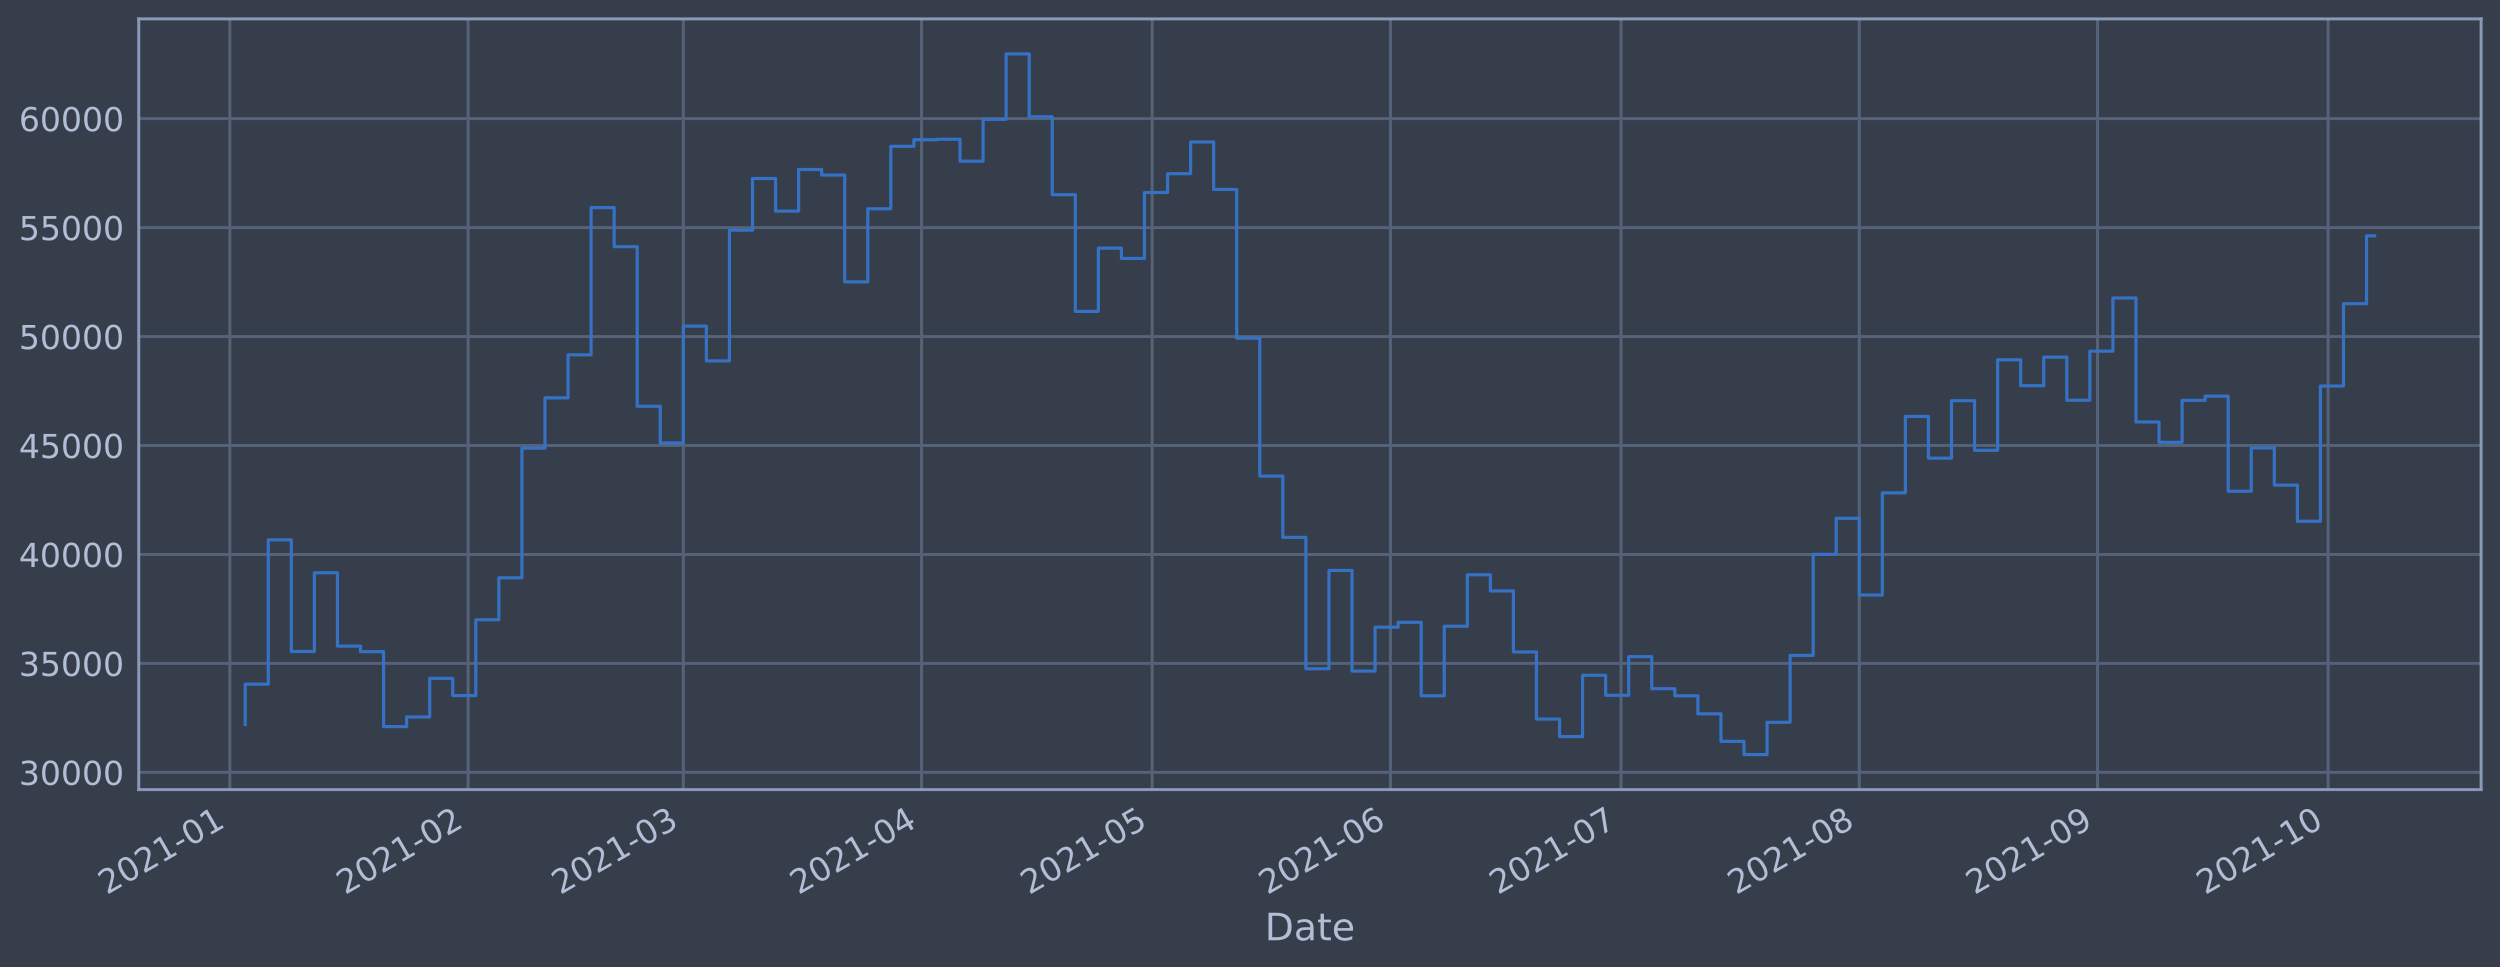
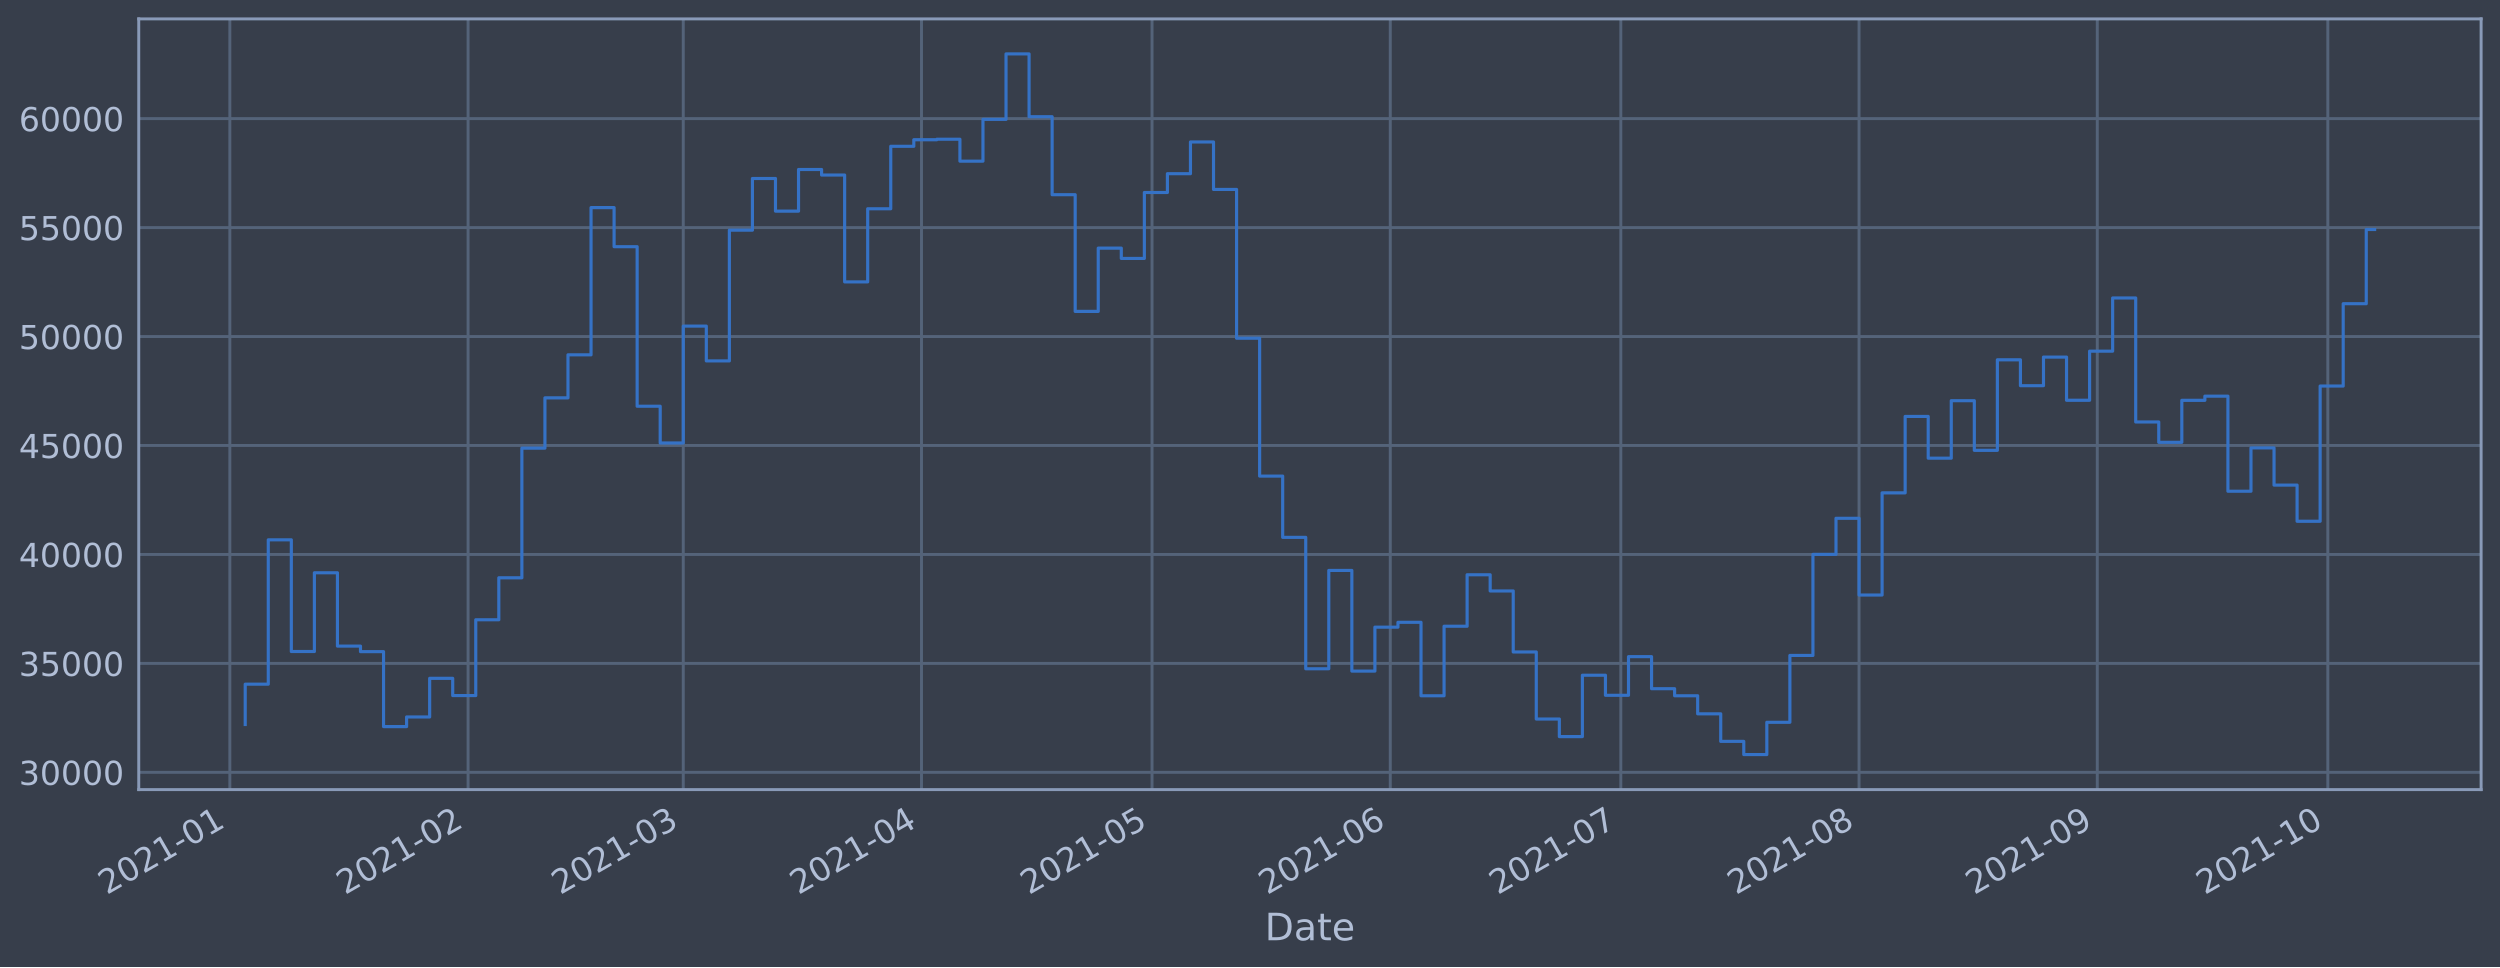
<svg xmlns="http://www.w3.org/2000/svg" xmlns:xlink="http://www.w3.org/1999/xlink" height="368.58pt" version="1.1" viewBox="0 0 952.884 368.58" width="952.884pt">
  <defs>
    <style type="text/css">*{stroke-linecap:butt;stroke-linejoin:round;}</style>
  </defs>
  <g id="figure_1">
    <g id="patch_1">
      <path d="M 0 368.58  L 952.884 368.58  L 952.884 0  L 0 0  z " style="fill:#373e4b;" />
    </g>
    <g id="axes_1">
      <g id="patch_2">
        <path d="M 52.884 300.96  L 945.684 300.96  L 945.684 7.2  L 52.884 7.2  z " style="fill:#373e4b;" />
      </g>
      <g id="matplotlib.axis_1">
        <g id="xtick_1">
          <g id="line2d_1">
-             <path clip-path="url(#pb835044430)" d="M 87.606 300.96  L 87.606 7.2  " style="fill:none;stroke:#546379;stroke-linecap:square;stroke-width:1.12;" />
+             <path clip-path="url(#p8c525cc366)" d="M 87.607 300.96  L 87.607 7.2  " style="fill:none;stroke:#546379;stroke-linecap:square;stroke-width:1.12;" />
          </g>
          <g id="line2d_2" />
          <g id="text_1">
-             <g style="fill:#b1bed6;" transform="translate(40.7032 341.1745)rotate(-30)scale(0.126 -0.126)">
+             <g style="fill:#b1bed6;" transform="translate(40.70404 341.1745)rotate(-30)scale(0.126 -0.126)">
              <defs>
                <path d="M 1228 531  L 3431 531  L 3431 0  L 469 0  L 469 531  Q 828 903 1448 1529  Q 2069 2156 2228 2338  Q 2531 2678 2651 2914  Q 2772 3150 2772 3378  Q 2772 3750 2511 3984  Q 2250 4219 1831 4219  Q 1534 4219 1204 4116  Q 875 4013 500 3803  L 500 4441  Q 881 4594 1212 4672  Q 1544 4750 1819 4750  Q 2544 4750 2975 4387  Q 3406 4025 3406 3419  Q 3406 3131 3298 2873  Q 3191 2616 2906 2266  Q 2828 2175 2409 1742  Q 1991 1309 1228 531  z " id="DejaVuSans-32" transform="scale(0.015625)" />
                <path d="M 2034 4250  Q 1547 4250 1301 3770  Q 1056 3291 1056 2328  Q 1056 1369 1301 889  Q 1547 409 2034 409  Q 2525 409 2770 889  Q 3016 1369 3016 2328  Q 3016 3291 2770 3770  Q 2525 4250 2034 4250  z M 2034 4750  Q 2819 4750 3233 4129  Q 3647 3509 3647 2328  Q 3647 1150 3233 529  Q 2819 -91 2034 -91  Q 1250 -91 836 529  Q 422 1150 422 2328  Q 422 3509 836 4129  Q 1250 4750 2034 4750  z " id="DejaVuSans-30" transform="scale(0.015625)" />
                <path d="M 794 531  L 1825 531  L 1825 4091  L 703 3866  L 703 4441  L 1819 4666  L 2450 4666  L 2450 531  L 3481 531  L 3481 0  L 794 0  L 794 531  z " id="DejaVuSans-31" transform="scale(0.015625)" />
                <path d="M 313 2009  L 1997 2009  L 1997 1497  L 313 1497  L 313 2009  z " id="DejaVuSans-2d" transform="scale(0.015625)" />
              </defs>
              <use xlink:href="#DejaVuSans-32" />
              <use x="63.623" xlink:href="#DejaVuSans-30" />
              <use x="127.246" xlink:href="#DejaVuSans-32" />
              <use x="190.869" xlink:href="#DejaVuSans-31" />
              <use x="254.492" xlink:href="#DejaVuSans-2d" />
              <use x="290.576" xlink:href="#DejaVuSans-30" />
              <use x="354.199" xlink:href="#DejaVuSans-31" />
            </g>
          </g>
        </g>
        <g id="xtick_2">
          <g id="line2d_3">
-             <path clip-path="url(#pb835044430)" d="M 178.422 300.96  L 178.422 7.2  " style="fill:none;stroke:#546379;stroke-linecap:square;stroke-width:1.12;" />
+             <path clip-path="url(#p8c525cc366)" d="M 178.41 300.96  L 178.41 7.2  " style="fill:none;stroke:#546379;stroke-linecap:square;stroke-width:1.12;" />
          </g>
          <g id="line2d_4" />
          <g id="text_2">
-             <g style="fill:#b1bed6;" transform="translate(131.5191 341.1745)rotate(-30)scale(0.126 -0.126)">
+             <g style="fill:#b1bed6;" transform="translate(131.5069 341.1745)rotate(-30)scale(0.126 -0.126)">
              <use xlink:href="#DejaVuSans-32" />
              <use x="63.623" xlink:href="#DejaVuSans-30" />
              <use x="127.246" xlink:href="#DejaVuSans-32" />
              <use x="190.869" xlink:href="#DejaVuSans-31" />
              <use x="254.492" xlink:href="#DejaVuSans-2d" />
              <use x="290.576" xlink:href="#DejaVuSans-30" />
              <use x="354.199" xlink:href="#DejaVuSans-32" />
            </g>
          </g>
        </g>
        <g id="xtick_3">
          <g id="line2d_5">
-             <path clip-path="url(#pb835044430)" d="M 260.45 300.96  L 260.45 7.2  " style="fill:none;stroke:#546379;stroke-linecap:square;stroke-width:1.12;" />
+             <path clip-path="url(#p8c525cc366)" d="M 260.426 300.96  L 260.426 7.2  " style="fill:none;stroke:#546379;stroke-linecap:square;stroke-width:1.12;" />
          </g>
          <g id="line2d_6" />
          <g id="text_3">
-             <g style="fill:#b1bed6;" transform="translate(213.5463 341.1745)rotate(-30)scale(0.126 -0.126)">
+             <g style="fill:#b1bed6;" transform="translate(213.5225 341.1745)rotate(-30)scale(0.126 -0.126)">
              <defs>
                <path d="M 2597 2516  Q 3050 2419 3304 2112  Q 3559 1806 3559 1356  Q 3559 666 3084 287  Q 2609 -91 1734 -91  Q 1441 -91 1130 -33  Q 819 25 488 141  L 488 750  Q 750 597 1062 519  Q 1375 441 1716 441  Q 2309 441 2620 675  Q 2931 909 2931 1356  Q 2931 1769 2642 2001  Q 2353 2234 1838 2234  L 1294 2234  L 1294 2753  L 1863 2753  Q 2328 2753 2575 2939  Q 2822 3125 2822 3475  Q 2822 3834 2567 4026  Q 2313 4219 1838 4219  Q 1578 4219 1281 4162  Q 984 4106 628 3988  L 628 4550  Q 988 4650 1302 4700  Q 1616 4750 1894 4750  Q 2613 4750 3031 4423  Q 3450 4097 3450 3541  Q 3450 3153 3228 2886  Q 3006 2619 2597 2516  z " id="DejaVuSans-33" transform="scale(0.015625)" />
              </defs>
              <use xlink:href="#DejaVuSans-32" />
              <use x="63.623" xlink:href="#DejaVuSans-30" />
              <use x="127.246" xlink:href="#DejaVuSans-32" />
              <use x="190.869" xlink:href="#DejaVuSans-31" />
              <use x="254.492" xlink:href="#DejaVuSans-2d" />
              <use x="290.576" xlink:href="#DejaVuSans-30" />
              <use x="354.199" xlink:href="#DejaVuSans-33" />
            </g>
          </g>
        </g>
        <g id="xtick_4">
          <g id="line2d_7">
-             <path clip-path="url(#pb835044430)" d="M 351.265 300.96  L 351.265 7.2  " style="fill:none;stroke:#546379;stroke-linecap:square;stroke-width:1.12;" />
+             <path clip-path="url(#p8c525cc366)" d="M 351.229 300.96  L 351.229 7.2  " style="fill:none;stroke:#546379;stroke-linecap:square;stroke-width:1.12;" />
          </g>
          <g id="line2d_8" />
          <g id="text_4">
-             <g style="fill:#b1bed6;" transform="translate(304.3622 341.1745)rotate(-30)scale(0.126 -0.126)">
+             <g style="fill:#b1bed6;" transform="translate(304.3254 341.1745)rotate(-30)scale(0.126 -0.126)">
              <defs>
                <path d="M 2419 4116  L 825 1625  L 2419 1625  L 2419 4116  z M 2253 4666  L 3047 4666  L 3047 1625  L 3713 1625  L 3713 1100  L 3047 1100  L 3047 0  L 2419 0  L 2419 1100  L 313 1100  L 313 1709  L 2253 4666  z " id="DejaVuSans-34" transform="scale(0.015625)" />
              </defs>
              <use xlink:href="#DejaVuSans-32" />
              <use x="63.623" xlink:href="#DejaVuSans-30" />
              <use x="127.246" xlink:href="#DejaVuSans-32" />
              <use x="190.869" xlink:href="#DejaVuSans-31" />
              <use x="254.492" xlink:href="#DejaVuSans-2d" />
              <use x="290.576" xlink:href="#DejaVuSans-30" />
              <use x="354.199" xlink:href="#DejaVuSans-34" />
            </g>
          </g>
        </g>
        <g id="xtick_5">
          <g id="line2d_9">
-             <path clip-path="url(#pb835044430)" d="M 439.152 300.96  L 439.152 7.2  " style="fill:none;stroke:#546379;stroke-linecap:square;stroke-width:1.12;" />
+             <path clip-path="url(#p8c525cc366)" d="M 439.102 300.96  L 439.102 7.2  " style="fill:none;stroke:#546379;stroke-linecap:square;stroke-width:1.12;" />
          </g>
          <g id="line2d_10" />
          <g id="text_5">
-             <g style="fill:#b1bed6;" transform="translate(392.2485 341.1745)rotate(-30)scale(0.126 -0.126)">
+             <g style="fill:#b1bed6;" transform="translate(392.1991 341.1745)rotate(-30)scale(0.126 -0.126)">
              <defs>
                <path d="M 691 4666  L 3169 4666  L 3169 4134  L 1269 4134  L 1269 2991  Q 1406 3038 1543 3061  Q 1681 3084 1819 3084  Q 2600 3084 3056 2656  Q 3513 2228 3513 1497  Q 3513 744 3044 326  Q 2575 -91 1722 -91  Q 1428 -91 1123 -41  Q 819 9 494 109  L 494 744  Q 775 591 1075 516  Q 1375 441 1709 441  Q 2250 441 2565 725  Q 2881 1009 2881 1497  Q 2881 1984 2565 2268  Q 2250 2553 1709 2553  Q 1456 2553 1204 2497  Q 953 2441 691 2322  L 691 4666  z " id="DejaVuSans-35" transform="scale(0.015625)" />
              </defs>
              <use xlink:href="#DejaVuSans-32" />
              <use x="63.623" xlink:href="#DejaVuSans-30" />
              <use x="127.246" xlink:href="#DejaVuSans-32" />
              <use x="190.869" xlink:href="#DejaVuSans-31" />
              <use x="254.492" xlink:href="#DejaVuSans-2d" />
              <use x="290.576" xlink:href="#DejaVuSans-30" />
              <use x="354.199" xlink:href="#DejaVuSans-35" />
            </g>
          </g>
        </g>
        <g id="xtick_6">
          <g id="line2d_11">
-             <path clip-path="url(#pb835044430)" d="M 529.968 300.96  L 529.968 7.2  " style="fill:none;stroke:#546379;stroke-linecap:square;stroke-width:1.12;" />
+             <path clip-path="url(#p8c525cc366)" d="M 529.905 300.96  L 529.905 7.2  " style="fill:none;stroke:#546379;stroke-linecap:square;stroke-width:1.12;" />
          </g>
          <g id="line2d_12" />
          <g id="text_6">
-             <g style="fill:#b1bed6;" transform="translate(483.0644 341.1745)rotate(-30)scale(0.126 -0.126)">
+             <g style="fill:#b1bed6;" transform="translate(483.002 341.1745)rotate(-30)scale(0.126 -0.126)">
              <defs>
                <path d="M 2113 2584  Q 1688 2584 1439 2293  Q 1191 2003 1191 1497  Q 1191 994 1439 701  Q 1688 409 2113 409  Q 2538 409 2786 701  Q 3034 994 3034 1497  Q 3034 2003 2786 2293  Q 2538 2584 2113 2584  z M 3366 4563  L 3366 3988  Q 3128 4100 2886 4159  Q 2644 4219 2406 4219  Q 1781 4219 1451 3797  Q 1122 3375 1075 2522  Q 1259 2794 1537 2939  Q 1816 3084 2150 3084  Q 2853 3084 3261 2657  Q 3669 2231 3669 1497  Q 3669 778 3244 343  Q 2819 -91 2113 -91  Q 1303 -91 875 529  Q 447 1150 447 2328  Q 447 3434 972 4092  Q 1497 4750 2381 4750  Q 2619 4750 2861 4703  Q 3103 4656 3366 4563  z " id="DejaVuSans-36" transform="scale(0.015625)" />
              </defs>
              <use xlink:href="#DejaVuSans-32" />
              <use x="63.623" xlink:href="#DejaVuSans-30" />
              <use x="127.246" xlink:href="#DejaVuSans-32" />
              <use x="190.869" xlink:href="#DejaVuSans-31" />
              <use x="254.492" xlink:href="#DejaVuSans-2d" />
              <use x="290.576" xlink:href="#DejaVuSans-30" />
              <use x="354.199" xlink:href="#DejaVuSans-36" />
            </g>
          </g>
        </g>
        <g id="xtick_7">
          <g id="line2d_13">
-             <path clip-path="url(#pb835044430)" d="M 617.854 300.96  L 617.854 7.2  " style="fill:none;stroke:#546379;stroke-linecap:square;stroke-width:1.12;" />
+             <path clip-path="url(#p8c525cc366)" d="M 617.779 300.96  L 617.779 7.2  " style="fill:none;stroke:#546379;stroke-linecap:square;stroke-width:1.12;" />
          </g>
          <g id="line2d_14" />
          <g id="text_7">
-             <g style="fill:#b1bed6;" transform="translate(570.9507 341.1745)rotate(-30)scale(0.126 -0.126)">
+             <g style="fill:#b1bed6;" transform="translate(570.8758 341.1745)rotate(-30)scale(0.126 -0.126)">
              <defs>
                <path d="M 525 4666  L 3525 4666  L 3525 4397  L 1831 0  L 1172 0  L 2766 4134  L 525 4134  L 525 4666  z " id="DejaVuSans-37" transform="scale(0.015625)" />
              </defs>
              <use xlink:href="#DejaVuSans-32" />
              <use x="63.623" xlink:href="#DejaVuSans-30" />
              <use x="127.246" xlink:href="#DejaVuSans-32" />
              <use x="190.869" xlink:href="#DejaVuSans-31" />
              <use x="254.492" xlink:href="#DejaVuSans-2d" />
              <use x="290.576" xlink:href="#DejaVuSans-30" />
              <use x="354.199" xlink:href="#DejaVuSans-37" />
            </g>
          </g>
        </g>
        <g id="xtick_8">
          <g id="line2d_15">
-             <path clip-path="url(#pb835044430)" d="M 708.67 300.96  L 708.67 7.2  " style="fill:none;stroke:#546379;stroke-linecap:square;stroke-width:1.12;" />
+             <path clip-path="url(#p8c525cc366)" d="M 708.582 300.96  L 708.582 7.2  " style="fill:none;stroke:#546379;stroke-linecap:square;stroke-width:1.12;" />
          </g>
          <g id="line2d_16" />
          <g id="text_8">
-             <g style="fill:#b1bed6;" transform="translate(661.7666 341.1745)rotate(-30)scale(0.126 -0.126)">
+             <g style="fill:#b1bed6;" transform="translate(661.6787 341.1745)rotate(-30)scale(0.126 -0.126)">
              <defs>
                <path d="M 2034 2216  Q 1584 2216 1326 1975  Q 1069 1734 1069 1313  Q 1069 891 1326 650  Q 1584 409 2034 409  Q 2484 409 2743 651  Q 3003 894 3003 1313  Q 3003 1734 2745 1975  Q 2488 2216 2034 2216  z M 1403 2484  Q 997 2584 770 2862  Q 544 3141 544 3541  Q 544 4100 942 4425  Q 1341 4750 2034 4750  Q 2731 4750 3128 4425  Q 3525 4100 3525 3541  Q 3525 3141 3298 2862  Q 3072 2584 2669 2484  Q 3125 2378 3379 2068  Q 3634 1759 3634 1313  Q 3634 634 3220 271  Q 2806 -91 2034 -91  Q 1263 -91 848 271  Q 434 634 434 1313  Q 434 1759 690 2068  Q 947 2378 1403 2484  z M 1172 3481  Q 1172 3119 1398 2916  Q 1625 2713 2034 2713  Q 2441 2713 2670 2916  Q 2900 3119 2900 3481  Q 2900 3844 2670 4047  Q 2441 4250 2034 4250  Q 1625 4250 1398 4047  Q 1172 3844 1172 3481  z " id="DejaVuSans-38" transform="scale(0.015625)" />
              </defs>
              <use xlink:href="#DejaVuSans-32" />
              <use x="63.623" xlink:href="#DejaVuSans-30" />
              <use x="127.246" xlink:href="#DejaVuSans-32" />
              <use x="190.869" xlink:href="#DejaVuSans-31" />
              <use x="254.492" xlink:href="#DejaVuSans-2d" />
              <use x="290.576" xlink:href="#DejaVuSans-30" />
              <use x="354.199" xlink:href="#DejaVuSans-38" />
            </g>
          </g>
        </g>
        <g id="xtick_9">
          <g id="line2d_17">
-             <path clip-path="url(#pb835044430)" d="M 799.486 300.96  L 799.486 7.2  " style="fill:none;stroke:#546379;stroke-linecap:square;stroke-width:1.12;" />
+             <path clip-path="url(#p8c525cc366)" d="M 799.385 300.96  L 799.385 7.2  " style="fill:none;stroke:#546379;stroke-linecap:square;stroke-width:1.12;" />
          </g>
          <g id="line2d_18" />
          <g id="text_9">
-             <g style="fill:#b1bed6;" transform="translate(752.5825 341.1745)rotate(-30)scale(0.126 -0.126)">
+             <g style="fill:#b1bed6;" transform="translate(752.4816 341.1745)rotate(-30)scale(0.126 -0.126)">
              <defs>
                <path d="M 703 97  L 703 672  Q 941 559 1184 500  Q 1428 441 1663 441  Q 2288 441 2617 861  Q 2947 1281 2994 2138  Q 2813 1869 2534 1725  Q 2256 1581 1919 1581  Q 1219 1581 811 2004  Q 403 2428 403 3163  Q 403 3881 828 4315  Q 1253 4750 1959 4750  Q 2769 4750 3195 4129  Q 3622 3509 3622 2328  Q 3622 1225 3098 567  Q 2575 -91 1691 -91  Q 1453 -91 1209 -44  Q 966 3 703 97  z M 1959 2075  Q 2384 2075 2632 2365  Q 2881 2656 2881 3163  Q 2881 3666 2632 3958  Q 2384 4250 1959 4250  Q 1534 4250 1286 3958  Q 1038 3666 1038 3163  Q 1038 2656 1286 2365  Q 1534 2075 1959 2075  z " id="DejaVuSans-39" transform="scale(0.015625)" />
              </defs>
              <use xlink:href="#DejaVuSans-32" />
              <use x="63.623" xlink:href="#DejaVuSans-30" />
              <use x="127.246" xlink:href="#DejaVuSans-32" />
              <use x="190.869" xlink:href="#DejaVuSans-31" />
              <use x="254.492" xlink:href="#DejaVuSans-2d" />
              <use x="290.576" xlink:href="#DejaVuSans-30" />
              <use x="354.199" xlink:href="#DejaVuSans-39" />
            </g>
          </g>
        </g>
        <g id="xtick_10">
          <g id="line2d_19">
-             <path clip-path="url(#pb835044430)" d="M 887.372 300.96  L 887.372 7.2  " style="fill:none;stroke:#546379;stroke-linecap:square;stroke-width:1.12;" />
+             <path clip-path="url(#p8c525cc366)" d="M 887.259 300.96  L 887.259 7.2  " style="fill:none;stroke:#546379;stroke-linecap:square;stroke-width:1.12;" />
          </g>
          <g id="line2d_20" />
          <g id="text_10">
-             <g style="fill:#b1bed6;" transform="translate(840.4688 341.1745)rotate(-30)scale(0.126 -0.126)">
+             <g style="fill:#b1bed6;" transform="translate(840.3554 341.1745)rotate(-30)scale(0.126 -0.126)">
              <use xlink:href="#DejaVuSans-32" />
              <use x="63.623" xlink:href="#DejaVuSans-30" />
              <use x="127.246" xlink:href="#DejaVuSans-32" />
              <use x="190.869" xlink:href="#DejaVuSans-31" />
              <use x="254.492" xlink:href="#DejaVuSans-2d" />
              <use x="290.576" xlink:href="#DejaVuSans-31" />
              <use x="354.199" xlink:href="#DejaVuSans-30" />
            </g>
          </g>
        </g>
        <g id="text_11">
          <g style="fill:#b1bed6;" transform="translate(482.0746 358.3856)scale(0.144 -0.144)">
            <defs>
              <path d="M 1259 4147  L 1259 519  L 2022 519  Q 2988 519 3436 956  Q 3884 1394 3884 2338  Q 3884 3275 3436 3711  Q 2988 4147 2022 4147  L 1259 4147  z M 628 4666  L 1925 4666  Q 3281 4666 3915 4102  Q 4550 3538 4550 2338  Q 4550 1131 3912 565  Q 3275 0 1925 0  L 628 0  L 628 4666  z " id="DejaVuSans-44" transform="scale(0.015625)" />
              <path d="M 2194 1759  Q 1497 1759 1228 1600  Q 959 1441 959 1056  Q 959 750 1161 570  Q 1363 391 1709 391  Q 2188 391 2477 730  Q 2766 1069 2766 1631  L 2766 1759  L 2194 1759  z M 3341 1997  L 3341 0  L 2766 0  L 2766 531  Q 2569 213 2275 61  Q 1981 -91 1556 -91  Q 1019 -91 701 211  Q 384 513 384 1019  Q 384 1609 779 1909  Q 1175 2209 1959 2209  L 2766 2209  L 2766 2266  Q 2766 2663 2505 2880  Q 2244 3097 1772 3097  Q 1472 3097 1187 3025  Q 903 2953 641 2809  L 641 3341  Q 956 3463 1253 3523  Q 1550 3584 1831 3584  Q 2591 3584 2966 3190  Q 3341 2797 3341 1997  z " id="DejaVuSans-61" transform="scale(0.015625)" />
              <path d="M 1172 4494  L 1172 3500  L 2356 3500  L 2356 3053  L 1172 3053  L 1172 1153  Q 1172 725 1289 603  Q 1406 481 1766 481  L 2356 481  L 2356 0  L 1766 0  Q 1100 0 847 248  Q 594 497 594 1153  L 594 3053  L 172 3053  L 172 3500  L 594 3500  L 594 4494  L 1172 4494  z " id="DejaVuSans-74" transform="scale(0.015625)" />
              <path d="M 3597 1894  L 3597 1613  L 953 1613  Q 991 1019 1311 708  Q 1631 397 2203 397  Q 2534 397 2845 478  Q 3156 559 3463 722  L 3463 178  Q 3153 47 2828 -22  Q 2503 -91 2169 -91  Q 1331 -91 842 396  Q 353 884 353 1716  Q 353 2575 817 3079  Q 1281 3584 2069 3584  Q 2775 3584 3186 3129  Q 3597 2675 3597 1894  z M 3022 2063  Q 3016 2534 2758 2815  Q 2500 3097 2075 3097  Q 1594 3097 1305 2825  Q 1016 2553 972 2059  L 3022 2063  z " id="DejaVuSans-65" transform="scale(0.015625)" />
            </defs>
            <use xlink:href="#DejaVuSans-44" />
            <use x="77.002" xlink:href="#DejaVuSans-61" />
            <use x="138.281" xlink:href="#DejaVuSans-74" />
            <use x="177.49" xlink:href="#DejaVuSans-65" />
          </g>
        </g>
      </g>
      <g id="matplotlib.axis_2">
        <g id="ytick_1">
          <g id="line2d_21">
-             <path clip-path="url(#pb835044430)" d="M 52.884 294.384  L 945.684 294.384  " style="fill:none;stroke:#546379;stroke-linecap:square;stroke-width:1.12;" />
+             <path clip-path="url(#p8c525cc366)" d="M 52.884 294.384  L 945.684 294.384  " style="fill:none;stroke:#546379;stroke-linecap:square;stroke-width:1.12;" />
          </g>
          <g id="line2d_22" />
          <g id="text_12">
            <g style="fill:#b1bed6;" transform="translate(7.2 299.1712)scale(0.126 -0.126)">
              <use xlink:href="#DejaVuSans-33" />
              <use x="63.623" xlink:href="#DejaVuSans-30" />
              <use x="127.246" xlink:href="#DejaVuSans-30" />
              <use x="190.869" xlink:href="#DejaVuSans-30" />
              <use x="254.492" xlink:href="#DejaVuSans-30" />
            </g>
          </g>
        </g>
        <g id="ytick_2">
          <g id="line2d_23">
-             <path clip-path="url(#pb835044430)" d="M 52.884 252.856  L 945.684 252.856  " style="fill:none;stroke:#546379;stroke-linecap:square;stroke-width:1.12;" />
+             <path clip-path="url(#p8c525cc366)" d="M 52.884 252.856  L 945.684 252.856  " style="fill:none;stroke:#546379;stroke-linecap:square;stroke-width:1.12;" />
          </g>
          <g id="line2d_24" />
          <g id="text_13">
            <g style="fill:#b1bed6;" transform="translate(7.2 257.6428)scale(0.126 -0.126)">
              <use xlink:href="#DejaVuSans-33" />
              <use x="63.623" xlink:href="#DejaVuSans-35" />
              <use x="127.246" xlink:href="#DejaVuSans-30" />
              <use x="190.869" xlink:href="#DejaVuSans-30" />
              <use x="254.492" xlink:href="#DejaVuSans-30" />
            </g>
          </g>
        </g>
        <g id="ytick_3">
          <g id="line2d_25">
-             <path clip-path="url(#pb835044430)" d="M 52.884 211.327  L 945.684 211.327  " style="fill:none;stroke:#546379;stroke-linecap:square;stroke-width:1.12;" />
+             <path clip-path="url(#p8c525cc366)" d="M 52.884 211.327  L 945.684 211.327  " style="fill:none;stroke:#546379;stroke-linecap:square;stroke-width:1.12;" />
          </g>
          <g id="line2d_26" />
          <g id="text_14">
            <g style="fill:#b1bed6;" transform="translate(7.2 216.1143)scale(0.126 -0.126)">
              <use xlink:href="#DejaVuSans-34" />
              <use x="63.623" xlink:href="#DejaVuSans-30" />
              <use x="127.246" xlink:href="#DejaVuSans-30" />
              <use x="190.869" xlink:href="#DejaVuSans-30" />
              <use x="254.492" xlink:href="#DejaVuSans-30" />
            </g>
          </g>
        </g>
        <g id="ytick_4">
          <g id="line2d_27">
-             <path clip-path="url(#pb835044430)" d="M 52.884 169.799  L 945.684 169.799  " style="fill:none;stroke:#546379;stroke-linecap:square;stroke-width:1.12;" />
+             <path clip-path="url(#p8c525cc366)" d="M 52.884 169.799  L 945.684 169.799  " style="fill:none;stroke:#546379;stroke-linecap:square;stroke-width:1.12;" />
          </g>
          <g id="line2d_28" />
          <g id="text_15">
            <g style="fill:#b1bed6;" transform="translate(7.2 174.5858)scale(0.126 -0.126)">
              <use xlink:href="#DejaVuSans-34" />
              <use x="63.623" xlink:href="#DejaVuSans-35" />
              <use x="127.246" xlink:href="#DejaVuSans-30" />
              <use x="190.869" xlink:href="#DejaVuSans-30" />
              <use x="254.492" xlink:href="#DejaVuSans-30" />
            </g>
          </g>
        </g>
        <g id="ytick_5">
          <g id="line2d_29">
-             <path clip-path="url(#pb835044430)" d="M 52.884 128.27  L 945.684 128.27  " style="fill:none;stroke:#546379;stroke-linecap:square;stroke-width:1.12;" />
+             <path clip-path="url(#p8c525cc366)" d="M 52.884 128.27  L 945.684 128.27  " style="fill:none;stroke:#546379;stroke-linecap:square;stroke-width:1.12;" />
          </g>
          <g id="line2d_30" />
          <g id="text_16">
            <g style="fill:#b1bed6;" transform="translate(7.2 133.0573)scale(0.126 -0.126)">
              <use xlink:href="#DejaVuSans-35" />
              <use x="63.623" xlink:href="#DejaVuSans-30" />
              <use x="127.246" xlink:href="#DejaVuSans-30" />
              <use x="190.869" xlink:href="#DejaVuSans-30" />
              <use x="254.492" xlink:href="#DejaVuSans-30" />
            </g>
          </g>
        </g>
        <g id="ytick_6">
          <g id="line2d_31">
-             <path clip-path="url(#pb835044430)" d="M 52.884 86.742  L 945.684 86.742  " style="fill:none;stroke:#546379;stroke-linecap:square;stroke-width:1.12;" />
+             <path clip-path="url(#p8c525cc366)" d="M 52.884 86.742  L 945.684 86.742  " style="fill:none;stroke:#546379;stroke-linecap:square;stroke-width:1.12;" />
          </g>
          <g id="line2d_32" />
          <g id="text_17">
            <g style="fill:#b1bed6;" transform="translate(7.2 91.52883)scale(0.126 -0.126)">
              <use xlink:href="#DejaVuSans-35" />
              <use x="63.623" xlink:href="#DejaVuSans-35" />
              <use x="127.246" xlink:href="#DejaVuSans-30" />
              <use x="190.869" xlink:href="#DejaVuSans-30" />
              <use x="254.492" xlink:href="#DejaVuSans-30" />
            </g>
          </g>
        </g>
        <g id="ytick_7">
          <g id="line2d_33">
-             <path clip-path="url(#pb835044430)" d="M 52.884 45.213  L 945.684 45.213  " style="fill:none;stroke:#546379;stroke-linecap:square;stroke-width:1.12;" />
+             <path clip-path="url(#p8c525cc366)" d="M 52.884 45.213  L 945.684 45.213  " style="fill:none;stroke:#546379;stroke-linecap:square;stroke-width:1.12;" />
          </g>
          <g id="line2d_34" />
          <g id="text_18">
            <g style="fill:#b1bed6;" transform="translate(7.2 50.00035)scale(0.126 -0.126)">
              <use xlink:href="#DejaVuSans-36" />
              <use x="63.623" xlink:href="#DejaVuSans-30" />
              <use x="127.246" xlink:href="#DejaVuSans-30" />
              <use x="190.869" xlink:href="#DejaVuSans-30" />
              <use x="254.492" xlink:href="#DejaVuSans-30" />
            </g>
          </g>
        </g>
      </g>
      <g id="line2d_35">
-         <path clip-path="url(#pb835044430)" d="M 93.466 276.149  L 93.466 260.774  L 102.254 260.774  L 102.254 205.76  L 111.043 205.76  L 111.043 248.33  L 119.831 248.33  L 119.831 218.317  L 128.62 218.317  L 128.62 246.269  L 137.409 246.269  L 137.409 248.379  L 146.197 248.379  L 146.197 276.944  L 154.986 276.944  L 154.986 273.273  L 163.775 273.273  L 163.775 258.551  L 172.563 258.551  L 172.563 265.124  L 181.352 265.124  L 181.352 236.227  L 190.141 236.227  L 190.141 220.23  L 198.929 220.23  L 198.929 170.811  L 207.718 170.811  L 207.718 151.649  L 216.506 151.649  L 216.506 135.246  L 225.295 135.246  L 225.295 79.13  L 234.084 79.13  L 234.084 94.023  L 242.872 94.023  L 242.872 154.845  L 251.661 154.845  L 251.661 168.853  L 260.45 168.853  L 260.45 124.303  L 269.238 124.303  L 269.238 137.559  L 278.027 137.559  L 278.027 87.726  L 286.815 87.726  L 286.815 68.027  L 295.604 68.027  L 295.604 80.473  L 304.393 80.473  L 304.393 64.6  L 313.181 64.6  L 313.181 66.715  L 321.97 66.715  L 321.97 107.438  L 330.759 107.438  L 330.759 79.566  L 339.547 79.566  L 339.547 55.76  L 348.336 55.76  L 348.336 53.259  L 357.125 53.259  L 357.125 53.07  L 365.913 53.07  L 365.913 61.421  L 374.702 61.421  L 374.702 45.505  L 383.49 45.505  L 383.49 20.553  L 392.279 20.553  L 392.279 44.49  L 401.068 44.49  L 401.068 74.218  L 409.856 74.218  L 409.856 118.693  L 418.645 118.693  L 418.645 94.577  L 427.434 94.577  L 427.434 98.501  L 436.222 98.501  L 436.222 73.366  L 445.011 73.366  L 445.011 66.2  L 453.8 66.2  L 453.8 54.11  L 462.588 54.11  L 462.588 72.207  L 471.377 72.207  L 471.377 128.914  L 480.165 128.914  L 480.165 181.458  L 488.954 181.458  L 488.954 204.813  L 497.743 204.813  L 497.743 254.894  L 506.531 254.894  L 506.531 217.423  L 515.32 217.423  L 515.32 255.782  L 524.109 255.782  L 524.109 239.046  L 532.897 239.046  L 532.897 237.195  L 541.686 237.195  L 541.686 265.191  L 550.474 265.191  L 550.474 238.698  L 559.263 238.698  L 559.263 219.078  L 568.052 219.078  L 568.052 225.24  L 576.84 225.24  L 576.84 248.502  L 585.629 248.502  L 585.629 274.055  L 594.418 274.055  L 594.418 280.758  L 603.206 280.758  L 603.206 257.368  L 611.995 257.368  L 611.995 265.008  L 620.784 265.008  L 620.784 250.287  L 629.572 250.287  L 629.572 262.498  L 638.361 262.498  L 638.361 265.185  L 647.149 265.185  L 647.149 272.07  L 655.938 272.07  L 655.938 282.58  L 664.727 282.58  L 664.727 287.607  L 673.515 287.607  L 673.515 275.299  L 682.304 275.299  L 682.304 249.823  L 691.093 249.823  L 691.093 211.306  L 699.881 211.306  L 699.881 197.548  L 708.67 197.548  L 708.67 226.792  L 717.459 226.792  L 717.459 187.856  L 726.247 187.856  L 726.247 158.723  L 735.036 158.723  L 735.036 174.635  L 743.824 174.635  L 743.824 152.719  L 752.613 152.719  L 752.613 171.644  L 761.402 171.644  L 761.402 137.141  L 770.19 137.141  L 770.19 147.003  L 778.979 147.003  L 778.979 136.104  L 787.768 136.104  L 787.768 152.566  L 796.556 152.566  L 796.556 133.843  L 805.345 133.843  L 805.345 113.577  L 814.133 113.577  L 814.133 160.842  L 822.922 160.842  L 822.922 168.596  L 831.711 168.596  L 831.711 152.588  L 840.499 152.588  L 840.499 150.998  L 849.288 150.998  L 849.288 187.228  L 858.077 187.228  L 858.077 170.721  L 866.865 170.721  L 866.865 184.893  L 875.654 184.893  L 875.654 198.683  L 884.443 198.683  L 884.443 147.148  L 893.231 147.148  L 893.231 115.763  L 902.02 115.763  L 902.02 89.896  L 905.102 89.896  L 905.102 89.896  " style="fill:none;stroke:#3572c6;stroke-linecap:square;stroke-width:1.2;" />
+         <path clip-path="url(#p8c525cc366)" d="M 93.466 276.149  L 93.466 260.774  L 102.253 260.774  L 102.253 205.76  L 111.04 205.76  L 111.04 248.33  L 119.828 248.33  L 119.828 218.317  L 128.615 218.317  L 128.615 246.269  L 137.402 246.269  L 137.402 248.379  L 146.19 248.379  L 146.19 276.944  L 154.977 276.944  L 154.977 273.273  L 163.765 273.273  L 163.765 258.551  L 172.552 258.551  L 172.552 265.124  L 181.339 265.124  L 181.339 236.227  L 190.127 236.227  L 190.127 220.23  L 198.914 220.23  L 198.914 170.811  L 207.701 170.811  L 207.701 151.649  L 216.489 151.649  L 216.489 135.246  L 225.276 135.246  L 225.276 79.13  L 234.064 79.13  L 234.064 94.023  L 242.851 94.023  L 242.851 154.845  L 251.638 154.845  L 251.638 168.853  L 260.426 168.853  L 260.426 124.303  L 269.213 124.303  L 269.213 137.559  L 278 137.559  L 278 87.726  L 286.788 87.726  L 286.788 68.027  L 295.575 68.027  L 295.575 80.473  L 304.363 80.473  L 304.363 64.6  L 313.15 64.6  L 313.15 66.715  L 321.937 66.715  L 321.937 107.438  L 330.725 107.438  L 330.725 79.566  L 339.512 79.566  L 339.512 55.76  L 348.3 55.76  L 348.3 53.259  L 357.087 53.259  L 357.087 53.07  L 365.874 53.07  L 365.874 61.421  L 374.662 61.421  L 374.662 45.505  L 383.449 45.505  L 383.449 20.553  L 392.236 20.553  L 392.236 44.49  L 401.024 44.49  L 401.024 74.218  L 409.811 74.218  L 409.811 118.693  L 418.599 118.693  L 418.599 94.577  L 427.386 94.577  L 427.386 98.501  L 436.173 98.501  L 436.173 73.366  L 444.961 73.366  L 444.961 66.2  L 453.748 66.2  L 453.748 54.11  L 462.535 54.11  L 462.535 72.207  L 471.323 72.207  L 471.323 128.914  L 480.11 128.914  L 480.11 181.458  L 488.898 181.458  L 488.898 204.813  L 497.685 204.813  L 497.685 254.894  L 506.472 254.894  L 506.472 217.423  L 515.26 217.423  L 515.26 255.782  L 524.047 255.782  L 524.047 239.046  L 532.834 239.046  L 532.834 237.195  L 541.622 237.195  L 541.622 265.191  L 550.409 265.191  L 550.409 238.698  L 559.197 238.698  L 559.197 219.078  L 567.984 219.078  L 567.984 225.24  L 576.771 225.24  L 576.771 248.502  L 585.559 248.502  L 585.559 274.055  L 594.346 274.055  L 594.346 280.758  L 603.133 280.758  L 603.133 257.368  L 611.921 257.368  L 611.921 265.008  L 620.708 265.008  L 620.708 250.287  L 629.496 250.287  L 629.496 262.498  L 638.283 262.498  L 638.283 265.185  L 647.07 265.185  L 647.07 272.07  L 655.858 272.07  L 655.858 282.58  L 664.645 282.58  L 664.645 287.607  L 673.432 287.607  L 673.432 275.299  L 682.22 275.299  L 682.22 249.823  L 691.007 249.823  L 691.007 211.306  L 699.795 211.306  L 699.795 197.548  L 708.582 197.548  L 708.582 226.792  L 717.369 226.792  L 717.369 187.856  L 726.157 187.856  L 726.157 158.723  L 734.944 158.723  L 734.944 174.635  L 743.732 174.635  L 743.732 152.719  L 752.519 152.719  L 752.519 171.644  L 761.306 171.644  L 761.306 137.141  L 770.094 137.141  L 770.094 147.003  L 778.881 147.003  L 778.881 136.104  L 787.668 136.104  L 787.668 152.566  L 796.456 152.566  L 796.456 133.843  L 805.243 133.843  L 805.243 113.577  L 814.031 113.577  L 814.031 160.842  L 822.818 160.842  L 822.818 168.596  L 831.605 168.596  L 831.605 152.588  L 840.393 152.588  L 840.393 150.998  L 849.18 150.998  L 849.18 187.228  L 857.967 187.228  L 857.967 170.721  L 866.755 170.721  L 866.755 184.893  L 875.542 184.893  L 875.542 198.683  L 884.33 198.683  L 884.33 147.148  L 893.117 147.148  L 893.117 115.763  L 901.904 115.763  L 901.904 87.466  L 905.102 87.466  L 905.102 87.466  " style="fill:none;stroke:#3572c6;stroke-linecap:square;stroke-width:1.2;" />
      </g>
      <g id="patch_3">
        <path d="M 52.884 300.96  L 52.884 7.2  " style="fill:none;stroke:#899ab8;stroke-linecap:square;stroke-linejoin:miter;stroke-width:1.12;" />
      </g>
      <g id="patch_4">
        <path d="M 945.684 300.96  L 945.684 7.2  " style="fill:none;stroke:#899ab8;stroke-linecap:square;stroke-linejoin:miter;stroke-width:1.12;" />
      </g>
      <g id="patch_5">
        <path d="M 52.884 300.96  L 945.684 300.96  " style="fill:none;stroke:#899ab8;stroke-linecap:square;stroke-linejoin:miter;stroke-width:1.12;" />
      </g>
      <g id="patch_6">
        <path d="M 52.884 7.2  L 945.684 7.2  " style="fill:none;stroke:#899ab8;stroke-linecap:square;stroke-linejoin:miter;stroke-width:1.12;" />
      </g>
    </g>
  </g>
  <defs>
-     <clipPath id="pb835044430">
+     <clipPath id="p8c525cc366">
      <rect height="293.76" width="892.8" x="52.884" y="7.2" />
    </clipPath>
  </defs>
</svg>
